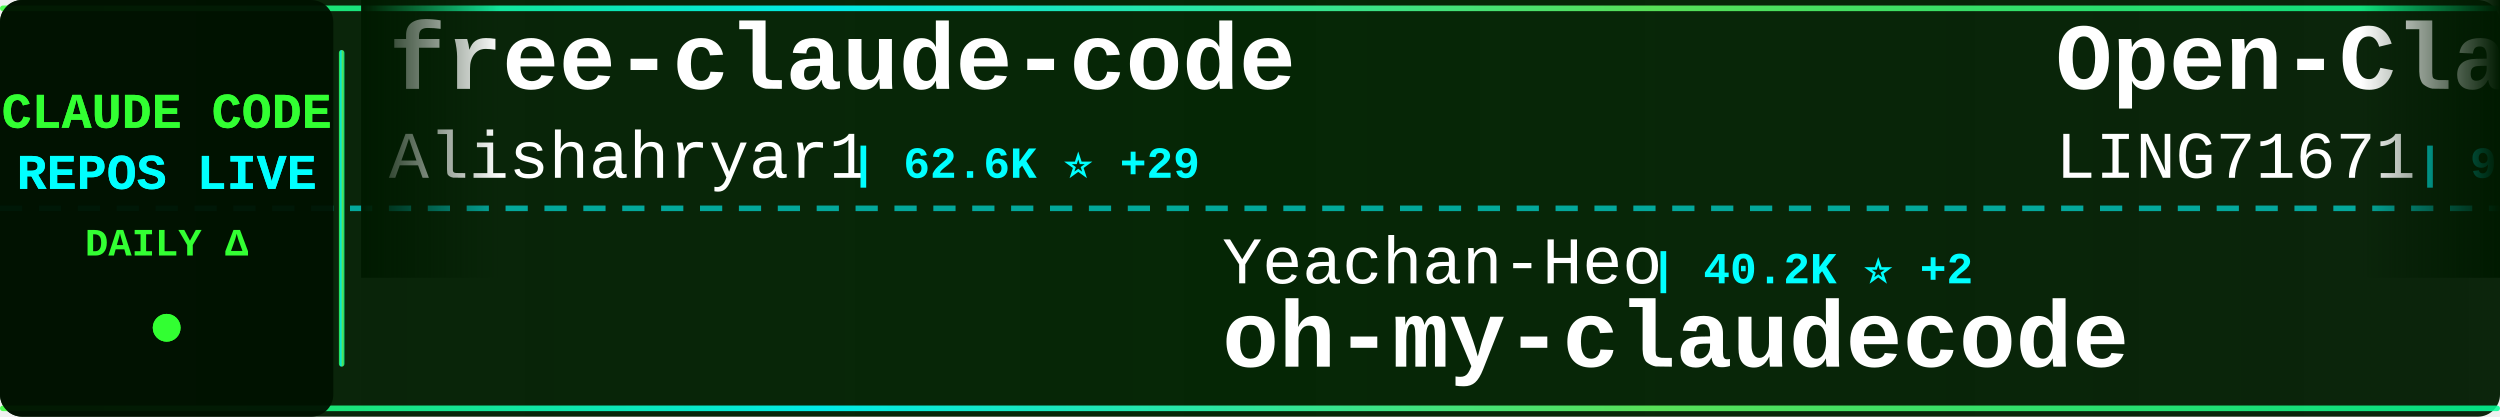
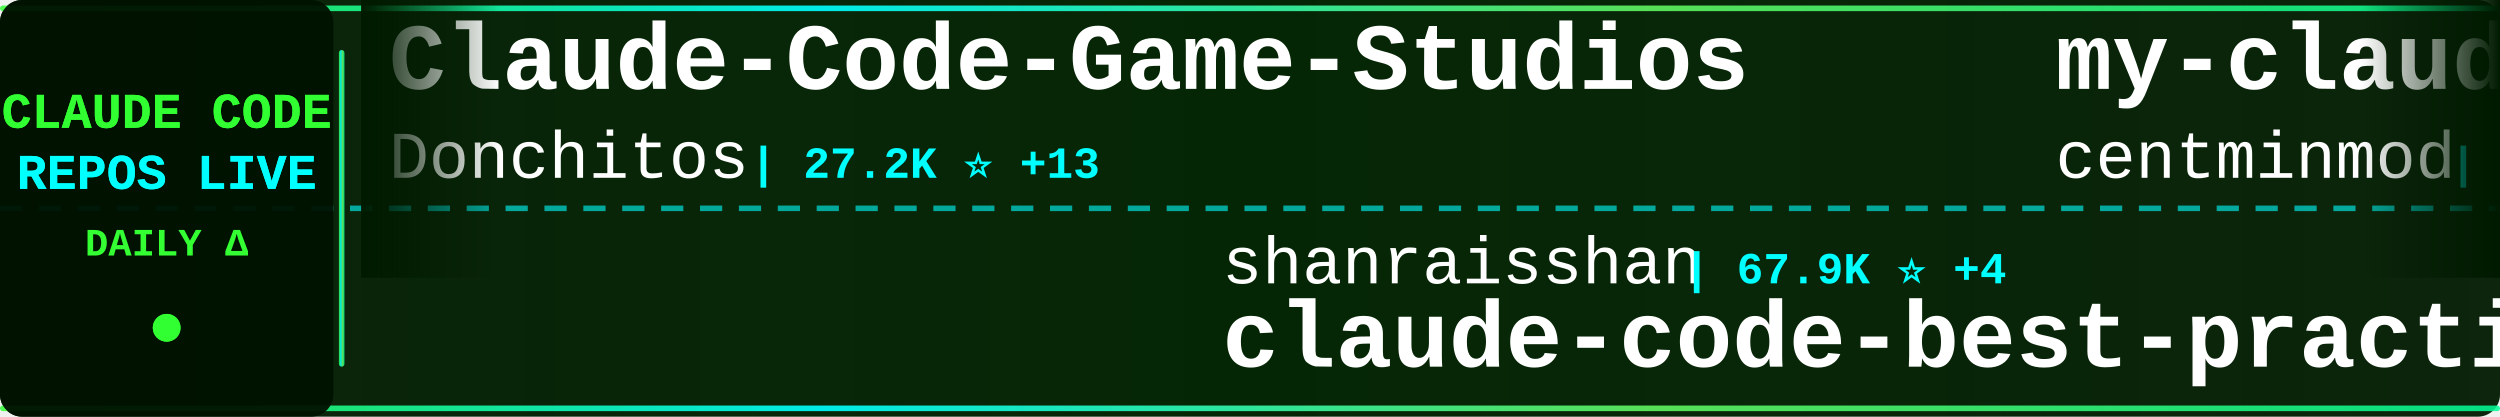
<svg xmlns="http://www.w3.org/2000/svg" width="900" height="150">
  <defs>
    <linearGradient id="tickerBg" x1="0%" y1="0%" x2="100%" y2="0%">
      <stop offset="0%" style="stop-color:#001a00;stop-opacity:0.95" />
      <stop offset="50%" style="stop-color:#002200;stop-opacity:0.98" />
      <stop offset="100%" style="stop-color:#001a00;stop-opacity:0.95" />
    </linearGradient>
    <linearGradient id="borderGrad" x1="0%" y1="0%" x2="100%" y2="0%">
      <stop offset="0%" style="stop-color:#33ff33;stop-opacity:0.85">
        <animate attributeName="stop-opacity" values="0.85;1;0.85" dur="2s" repeatCount="indefinite" />
      </stop>
      <stop offset="33%" style="stop-color:#00ffff;stop-opacity:0.9">
        <animate attributeName="stop-opacity" values="0.9;1;0.9" dur="2.2s" repeatCount="indefinite" />
      </stop>
      <stop offset="66%" style="stop-color:#66ff66;stop-opacity:0.85">
        <animate attributeName="stop-opacity" values="0.85;1;0.85" dur="1.8s" repeatCount="indefinite" />
      </stop>
      <stop offset="100%" style="stop-color:#00ff99;stop-opacity:0.85">
        <animate attributeName="stop-opacity" values="0.85;1;0.85" dur="2s" repeatCount="indefinite" />
      </stop>
    </linearGradient>
    <filter id="textGlow">
      <feGaussianBlur stdDeviation="0.1" result="coloredBlur" />
      <feMerge>
        <feMergeNode in="coloredBlur" />
        <feMergeNode in="SourceGraphic" />
      </feMerge>
    </filter>
    <filter id="metricGlow">
      <feGaussianBlur stdDeviation="0.2" result="coloredBlur" />
      <feMerge>
        <feMergeNode in="coloredBlur" />
        <feMergeNode in="SourceGraphic" />
      </feMerge>
    </filter>
    <linearGradient id="leftFade" x1="0%" y1="0%" x2="100%" y2="0%">
      <stop offset="0%" style="stop-color:#001a00;stop-opacity:1" />
      <stop offset="100%" style="stop-color:#001a00;stop-opacity:0" />
    </linearGradient>
    <linearGradient id="rightFade" x1="0%" y1="0%" x2="100%" y2="0%">
      <stop offset="0%" style="stop-color:#001a00;stop-opacity:0" />
      <stop offset="100%" style="stop-color:#001a00;stop-opacity:1" />
    </linearGradient>
  </defs>
  <rect width="900" height="150" fill="url(#tickerBg)" rx="8" />
  <rect x="0" y="2" width="900" height="2" fill="url(#borderGrad)" rx="1" />
  <rect x="0" y="146" width="900" height="2" fill="url(#borderGrad)" rx="1" />
  <line x1="0" y1="75" x2="900" y2="75" stroke="#00ffff" stroke-width="2" stroke-dasharray="8 6" opacity="0.6" />
  <rect x="0" y="0" width="120" height="150" fill="#001100" opacity="0.95" rx="8" />
  <text x="60" y="46" font-family="'Courier New', monospace" font-size="18" font-weight="bold" fill="#33ff33" text-anchor="middle" filter="url(#textGlow)">
    CLAUDE CODE
  </text>
  <text x="60" y="68" font-family="'Courier New', monospace" font-size="18" font-weight="bold" fill="#00ffff" text-anchor="middle" filter="url(#textGlow)">
    REPOS LIVE
  </text>
  <text x="60" y="92" font-family="'Courier New', monospace" font-size="14" font-weight="bold" fill="#33ff33" text-anchor="middle">
    DAILY Δ
  </text>
  <circle cx="60" cy="118" r="5" fill="#33ff33" filter="url(#metricGlow)">
    <animate attributeName="r" values="4;6;4" dur="1.5s" repeatCount="indefinite" />
    <animate attributeName="opacity" values="0.6;1;0.6" dur="1.5s" repeatCount="indefinite" />
  </circle>
  <rect x="122" y="18" width="2" height="114" fill="url(#borderGrad)" rx="1" />
  <clipPath id="tickerClip">
    <rect x="130" y="0" width="770" height="150" />
  </clipPath>
  <g clip-path="url(#tickerClip)">
    <g id="tickerItems">
      <animateTransform attributeName="transform" attributeType="XML" type="translate" from="0 0" to="-3000 0" dur="54s" repeatCount="indefinite" />
      <g transform="translate(0, 0)">
-         <text x="140" y="32" font-family="'Courier New', monospace" font-size="34" font-weight="bold" fill="#ffffff">free-claude-code</text>
-         <text x="140" y="64" font-family="'Courier New', monospace" font-size="24" font-weight="normal" fill="#ffffff" opacity="1.0">Alishahryar1</text>
-         <text x="306" y="64" font-family="'Courier New', monospace" font-size="16" font-weight="bold" fill="#00ffff"> | 62.6K ⭐ +29</text>
+         <text x="140" y="32" font-family="'Courier New', monospace" font-size="34" font-weight="bold" fill="#ffffff">Claude-Code-Game-Studios</text>
+         <text x="140" y="64" font-family="'Courier New', monospace" font-size="24" font-weight="normal" fill="#ffffff" opacity="1.0">Donchitos</text>
+         <text x="270" y="64" font-family="'Courier New', monospace" font-size="16" font-weight="bold" fill="#00ffff"> | 27.2K ⭐ +13</text>
      </g>
      <g transform="translate(300, 0)">
-         <text x="140" y="102" font-family="'Courier New', monospace" font-size="24" font-weight="normal" fill="#ffffff" opacity="1.0">Yeachan-Heo</text>
-         <text x="294" y="102" font-family="'Courier New', monospace" font-size="16" font-weight="bold" fill="#00ffff"> | 40.2K ⭐ +2</text>
-         <text x="140" y="132" font-family="'Courier New', monospace" font-size="34" font-weight="bold" fill="#ffffff">oh-my-claudecode</text>
+         <text x="140" y="102" font-family="'Courier New', monospace" font-size="24" font-weight="normal" fill="#ffffff" opacity="1.0">shanraisshan</text>
+         <text x="306" y="102" font-family="'Courier New', monospace" font-size="16" font-weight="bold" fill="#00ffff"> | 67.9K ⭐ +4</text>
+         <text x="140" y="132" font-family="'Courier New', monospace" font-size="34" font-weight="bold" fill="#ffffff">claude-code-best-practic...</text>
      </g>
      <g transform="translate(600, 0)">
-         <text x="140" y="32" font-family="'Courier New', monospace" font-size="34" font-weight="bold" fill="#ffffff">Open-ClaudeCode</text>
-         <text x="140" y="64" font-family="'Courier New', monospace" font-size="24" font-weight="normal" fill="#ffffff" opacity="1.0">LING71671</text>
-         <text x="270" y="64" font-family="'Courier New', monospace" font-size="16" font-weight="bold" fill="#00ffff"> | 973 ⭐</text>
+         <text x="140" y="32" font-family="'Courier New', monospace" font-size="34" font-weight="bold" fill="#ffffff">my-claude-code-setup</text>
+         <text x="140" y="64" font-family="'Courier New', monospace" font-size="24" font-weight="normal" fill="#ffffff" opacity="1.0">centminmod</text>
+         <text x="282" y="64" font-family="'Courier New', monospace" font-size="16" font-weight="bold" fill="#00ffff"> | 2.7K ⭐</text>
      </g>
      <g transform="translate(900, 0)">
-         <text x="140" y="102" font-family="'Courier New', monospace" font-size="24" font-weight="normal" fill="#ffffff" opacity="1.0">digitalsamba</text>
-         <text x="306" y="102" font-family="'Courier New', monospace" font-size="16" font-weight="bold" fill="#00ffff"> | 2.3K ⭐ +1</text>
-         <text x="140" y="132" font-family="'Courier New', monospace" font-size="34" font-weight="bold" fill="#ffffff">claude-code-video-toolki...</text>
+         <text x="140" y="102" font-family="'Courier New', monospace" font-size="24" font-weight="normal" fill="#ffffff" opacity="1.0">repowise-dev</text>
+         <text x="306" y="102" font-family="'Courier New', monospace" font-size="16" font-weight="bold" fill="#00ffff"> | 1.2K ⭐</text>
+         <text x="140" y="132" font-family="'Courier New', monospace" font-size="34" font-weight="bold" fill="#ffffff">claude-code-prompts</text>
      </g>
      <g transform="translate(1200, 0)">
-         <text x="140" y="32" font-family="'Courier New', monospace" font-size="34" font-weight="bold" fill="#ffffff">claude-code-showcase</text>
-         <text x="140" y="64" font-family="'Courier New', monospace" font-size="24" font-weight="normal" fill="#ffffff" opacity="1.0">ChrisWiles</text>
-         <text x="282" y="64" font-family="'Courier New', monospace" font-size="16" font-weight="bold" fill="#00ffff"> | 6.1K ⭐</text>
+         <text x="140" y="32" font-family="'Courier New', monospace" font-size="34" font-weight="bold" fill="#ffffff">Auto-claude-code-researc...</text>
+         <text x="140" y="64" font-family="'Courier New', monospace" font-size="24" font-weight="normal" fill="#ffffff" opacity="1.0">wanshuiyin</text>
+         <text x="282" y="64" font-family="'Courier New', monospace" font-size="16" font-weight="bold" fill="#00ffff"> | 17.9K ⭐ +1</text>
      </g>
      <g transform="translate(1500, 0)">
-         <text x="140" y="102" font-family="'Courier New', monospace" font-size="24" font-weight="normal" fill="#ffffff" opacity="1.0">daymade</text>
-         <text x="246" y="102" font-family="'Courier New', monospace" font-size="16" font-weight="bold" fill="#00ffff"> | 1.5K ⭐ +2</text>
-         <text x="140" y="132" font-family="'Courier New', monospace" font-size="34" font-weight="bold" fill="#ffffff">claude-code-skills</text>
+         <text x="140" y="102" font-family="'Courier New', monospace" font-size="24" font-weight="normal" fill="#ffffff" opacity="1.0">Pimzino</text>
+         <text x="246" y="102" font-family="'Courier New', monospace" font-size="16" font-weight="bold" fill="#00ffff"> | 3.9K ⭐</text>
+         <text x="140" y="132" font-family="'Courier New', monospace" font-size="34" font-weight="bold" fill="#ffffff">claude-code-spec-workflo...</text>
      </g>
      <g transform="translate(1800, 0)">
-         <text x="140" y="32" font-family="'Courier New', monospace" font-size="34" font-weight="bold" fill="#ffffff">claude-code-ultimate-gui...</text>
-         <text x="140" y="64" font-family="'Courier New', monospace" font-size="24" font-weight="normal" fill="#ffffff" opacity="1.0">FlorianBruniaux</text>
-         <text x="342" y="64" font-family="'Courier New', monospace" font-size="16" font-weight="bold" fill="#00ffff"> | 6.2K ⭐</text>
+         <text x="140" y="32" font-family="'Courier New', monospace" font-size="34" font-weight="bold" fill="#ffffff">claude-code-source-code</text>
+         <text x="140" y="64" font-family="'Courier New', monospace" font-size="24" font-weight="normal" fill="#ffffff" opacity="1.0">777genius</text>
+         <text x="270" y="64" font-family="'Courier New', monospace" font-size="16" font-weight="bold" fill="#00ffff"> | 937 ⭐</text>
      </g>
      <g transform="translate(2100, 0)">
-         <text x="140" y="102" font-family="'Courier New', monospace" font-size="24" font-weight="normal" fill="#ffffff" opacity="1.0">WorldFlowAI</text>
-         <text x="294" y="102" font-family="'Courier New', monospace" font-size="16" font-weight="bold" fill="#00ffff"> | 5.2K ⭐ +13</text>
-         <text x="140" y="132" font-family="'Courier New', monospace" font-size="34" font-weight="bold" fill="#ffffff">everything-claude-code</text>
+         <text x="140" y="102" font-family="'Courier New', monospace" font-size="24" font-weight="normal" fill="#ffffff" opacity="1.0">lorryjovens-hub</text>
+         <text x="342" y="102" font-family="'Courier New', monospace" font-size="16" font-weight="bold" fill="#00ffff"> | 1.7K ⭐</text>
+         <text x="140" y="132" font-family="'Courier New', monospace" font-size="34" font-weight="bold" fill="#ffffff">claude-code-rust</text>
      </g>
      <g transform="translate(2400, 0)">
+         <text x="140" y="32" font-family="'Courier New', monospace" font-size="34" font-weight="bold" fill="#ffffff">everything-claude-code-z...</text>
+         <text x="140" y="64" font-family="'Courier New', monospace" font-size="24" font-weight="normal" fill="#ffffff" opacity="1.0">xu-xiang</text>
+         <text x="258" y="64" font-family="'Courier New', monospace" font-size="16" font-weight="bold" fill="#00ffff"> | 2.0K ⭐</text>
+       </g>
+       <g transform="translate(2700, 0)">
+         <text x="140" y="102" font-family="'Courier New', monospace" font-size="24" font-weight="normal" fill="#ffffff" opacity="1.0">sugyan</text>
+         <text x="234" y="102" font-family="'Courier New', monospace" font-size="16" font-weight="bold" fill="#00ffff"> | 1.1K ⭐</text>
+         <text x="140" y="132" font-family="'Courier New', monospace" font-size="34" font-weight="bold" fill="#ffffff">claude-code-webui</text>
+       </g>
+       <g transform="translate(3000, 0)">
+         <text x="140" y="32" font-family="'Courier New', monospace" font-size="34" font-weight="bold" fill="#ffffff">Claude-Code-Game-Studios</text>
+         <text x="140" y="64" font-family="'Courier New', monospace" font-size="24" font-weight="normal" fill="#ffffff" opacity="1.0">Donchitos</text>
+         <text x="270" y="64" font-family="'Courier New', monospace" font-size="16" font-weight="bold" fill="#00ffff"> | 27.2K ⭐ +13</text>
+       </g>
+       <g transform="translate(3300, 0)">
+         <text x="140" y="102" font-family="'Courier New', monospace" font-size="24" font-weight="normal" fill="#ffffff" opacity="1.0">shanraisshan</text>
+         <text x="306" y="102" font-family="'Courier New', monospace" font-size="16" font-weight="bold" fill="#00ffff"> | 67.9K ⭐ +4</text>
+         <text x="140" y="132" font-family="'Courier New', monospace" font-size="34" font-weight="bold" fill="#ffffff">claude-code-best-practic...</text>
+       </g>
+       <g transform="translate(3600, 0)">
        <text x="140" y="32" font-family="'Courier New', monospace" font-size="34" font-weight="bold" fill="#ffffff">my-claude-code-setup</text>
        <text x="140" y="64" font-family="'Courier New', monospace" font-size="24" font-weight="normal" fill="#ffffff" opacity="1.0">centminmod</text>
-         <text x="282" y="64" font-family="'Courier New', monospace" font-size="16" font-weight="bold" fill="#00ffff"> | 2.7K ⭐ +1</text>
-       </g>
-       <g transform="translate(2700, 0)">
-         <text x="140" y="102" font-family="'Courier New', monospace" font-size="24" font-weight="normal" fill="#ffffff" opacity="1.0">Maciek-roboblog</text>
-         <text x="342" y="102" font-family="'Courier New', monospace" font-size="16" font-weight="bold" fill="#00ffff"> | 8.8K ⭐</text>
-         <text x="140" y="132" font-family="'Courier New', monospace" font-size="34" font-weight="bold" fill="#ffffff">Claude-Code-Usage-Monito...</text>
-       </g>
-       <g transform="translate(3000, 0)">
-         <text x="140" y="32" font-family="'Courier New', monospace" font-size="34" font-weight="bold" fill="#ffffff">free-claude-code</text>
-         <text x="140" y="64" font-family="'Courier New', monospace" font-size="24" font-weight="normal" fill="#ffffff" opacity="1.0">Alishahryar1</text>
-         <text x="306" y="64" font-family="'Courier New', monospace" font-size="16" font-weight="bold" fill="#00ffff"> | 62.6K ⭐ +29</text>
-       </g>
-       <g transform="translate(3300, 0)">
-         <text x="140" y="102" font-family="'Courier New', monospace" font-size="24" font-weight="normal" fill="#ffffff" opacity="1.0">Yeachan-Heo</text>
-         <text x="294" y="102" font-family="'Courier New', monospace" font-size="16" font-weight="bold" fill="#00ffff"> | 40.2K ⭐ +2</text>
-         <text x="140" y="132" font-family="'Courier New', monospace" font-size="34" font-weight="bold" fill="#ffffff">oh-my-claudecode</text>
-       </g>
-       <g transform="translate(3600, 0)">
-         <text x="140" y="32" font-family="'Courier New', monospace" font-size="34" font-weight="bold" fill="#ffffff">Open-ClaudeCode</text>
-         <text x="140" y="64" font-family="'Courier New', monospace" font-size="24" font-weight="normal" fill="#ffffff" opacity="1.0">LING71671</text>
-         <text x="270" y="64" font-family="'Courier New', monospace" font-size="16" font-weight="bold" fill="#00ffff"> | 973 ⭐</text>
+         <text x="282" y="64" font-family="'Courier New', monospace" font-size="16" font-weight="bold" fill="#00ffff"> | 2.7K ⭐</text>
      </g>
      <g transform="translate(3900, 0)">
-         <text x="140" y="102" font-family="'Courier New', monospace" font-size="24" font-weight="normal" fill="#ffffff" opacity="1.0">digitalsamba</text>
-         <text x="306" y="102" font-family="'Courier New', monospace" font-size="16" font-weight="bold" fill="#00ffff"> | 2.3K ⭐ +1</text>
-         <text x="140" y="132" font-family="'Courier New', monospace" font-size="34" font-weight="bold" fill="#ffffff">claude-code-video-toolki...</text>
+         <text x="140" y="102" font-family="'Courier New', monospace" font-size="24" font-weight="normal" fill="#ffffff" opacity="1.0">repowise-dev</text>
+         <text x="306" y="102" font-family="'Courier New', monospace" font-size="16" font-weight="bold" fill="#00ffff"> | 1.2K ⭐</text>
+         <text x="140" y="132" font-family="'Courier New', monospace" font-size="34" font-weight="bold" fill="#ffffff">claude-code-prompts</text>
      </g>
    </g>
  </g>
  <rect x="130" y="0" width="50" height="100" fill="url(#leftFade)" />
  <rect x="850" y="0" width="50" height="100" fill="url(#rightFade)" />
</svg>
